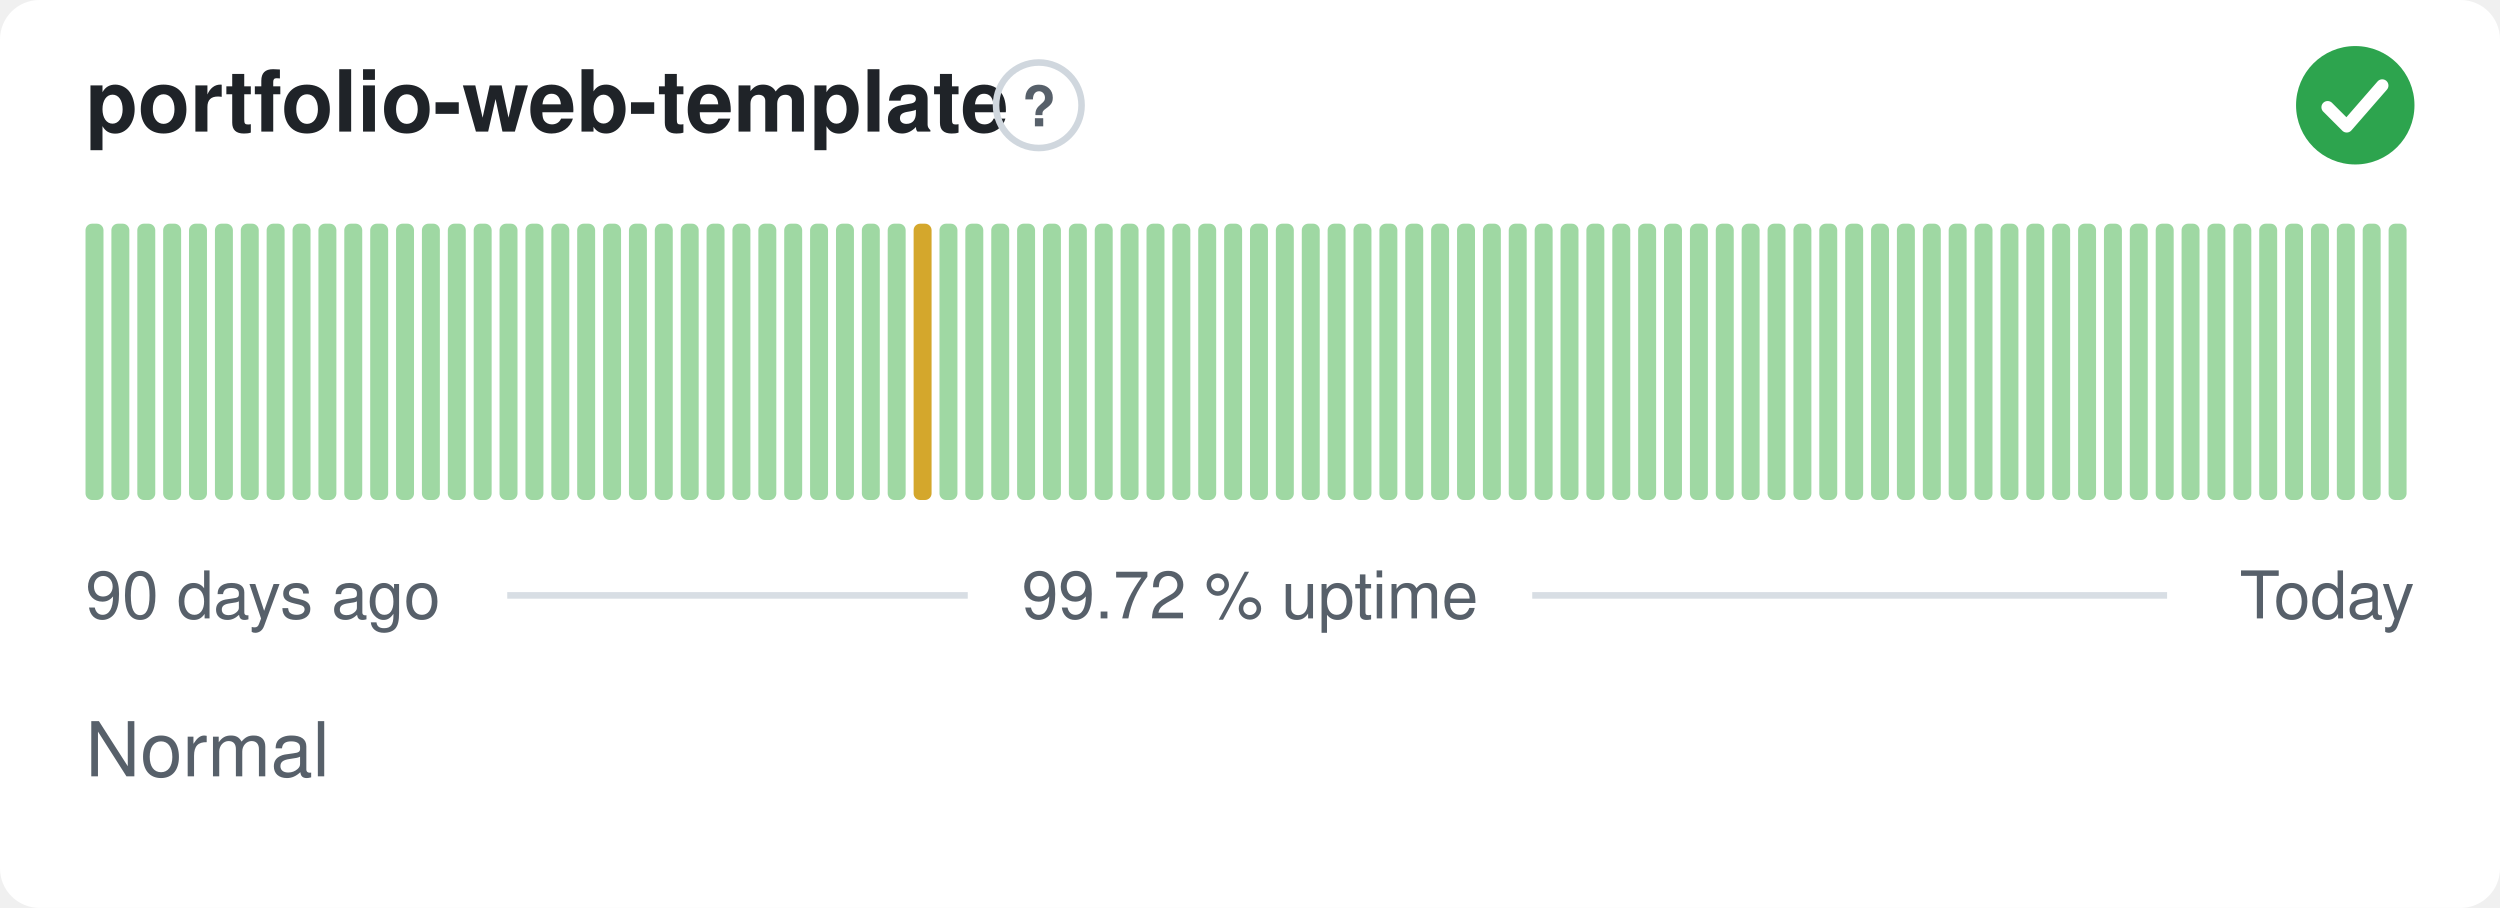
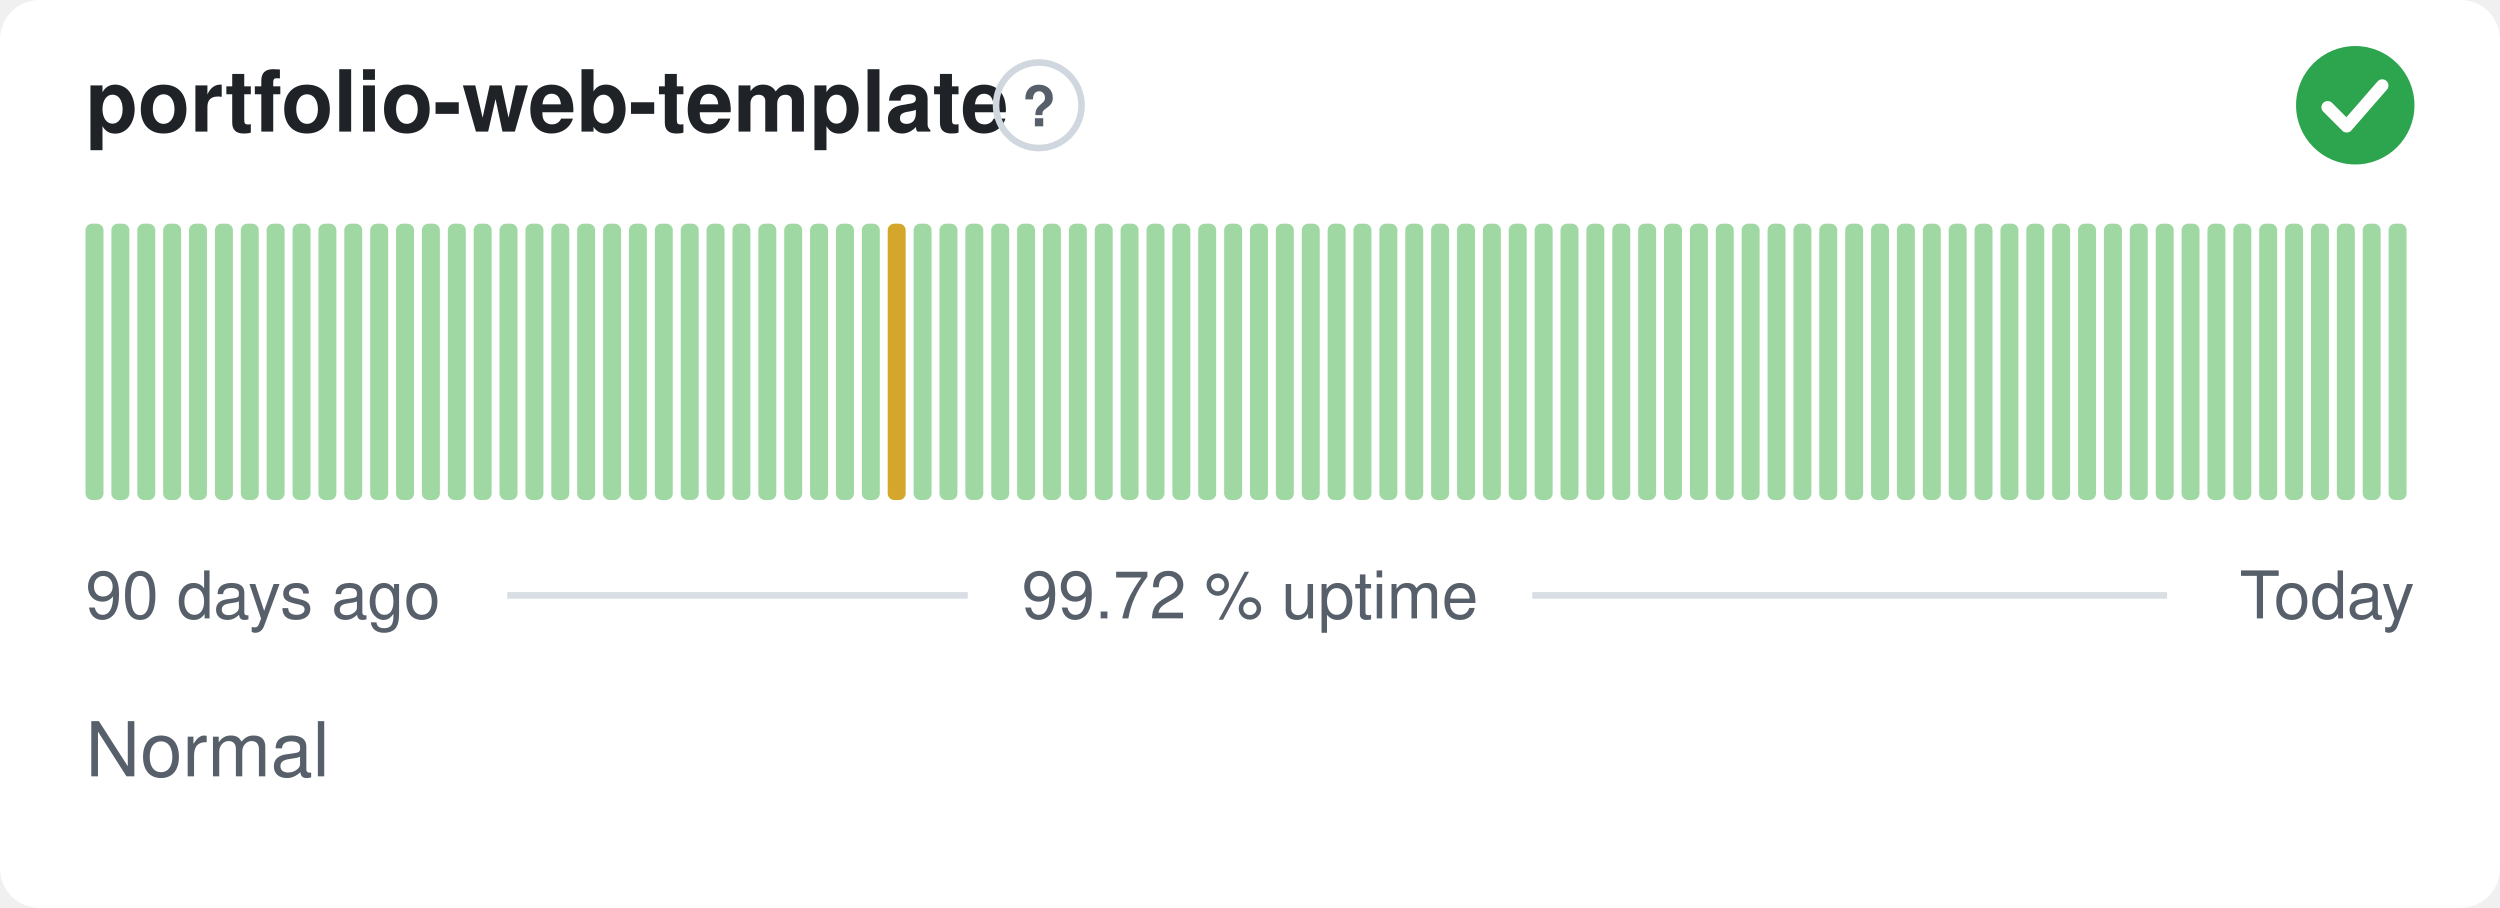
<svg xmlns="http://www.w3.org/2000/svg" width="380" height="138" viewBox="0 0 380 138" role="img" aria-label="portfolio-web-template: Normal, 99.72 % uptime over the last 90 days" font-family="-apple-system,BlinkMacSystemFont,'Segoe UI',Helvetica,Arial,sans-serif">
  <style>
    @media (prefers-color-scheme: dark) {
      .bg { fill: #0d1117 }
      .title { fill: #e6edf3 }
      .muted { fill: #8b949e }
      .hint { stroke: #30363d }
      .rule { stroke: #30363d }
      .nodata { fill: #21262d }
    }
  </style>
  <rect class="bg" width="380" height="138" rx="6" fill="#ffffff" />
  <text class="title" x="13" y="20" font-size="13" font-weight="600" fill="#1f2328">portfolio-web-template</text>
  <circle class="hint" cx="157.9" cy="16" r="6.5" fill="none" stroke="#d0d7de" stroke-width="1" />
  <text class="muted" x="157.9" y="19.2" text-anchor="middle" font-size="8.5" font-weight="700" fill="#57606a">?</text>
  <circle cx="358" cy="16" r="9" fill="#2da44e" />
  <path d="M353.80 16.30l2.90 2.90 5.40 -6.20" fill="none" stroke="#fff" stroke-width="1.89" stroke-linecap="round" stroke-linejoin="round" />
  <rect x="13.00" y="34.00" width="2.73" height="42.00" rx="1" fill="#9fd8a3" />
  <rect x="16.93" y="34.00" width="2.73" height="42.00" rx="1" fill="#9fd8a3" />
  <rect x="20.87" y="34.00" width="2.73" height="42.00" rx="1" fill="#9fd8a3" />
  <rect x="24.80" y="34.00" width="2.73" height="42.00" rx="1" fill="#9fd8a3" />
  <rect x="28.73" y="34.00" width="2.73" height="42.00" rx="1" fill="#9fd8a3" />
  <rect x="32.67" y="34.00" width="2.73" height="42.00" rx="1" fill="#9fd8a3" />
  <rect x="36.60" y="34.00" width="2.73" height="42.00" rx="1" fill="#9fd8a3" />
  <rect x="40.53" y="34.00" width="2.73" height="42.00" rx="1" fill="#9fd8a3" />
  <rect x="44.47" y="34.00" width="2.73" height="42.00" rx="1" fill="#9fd8a3" />
  <rect x="48.40" y="34.00" width="2.73" height="42.00" rx="1" fill="#9fd8a3" />
  <rect x="52.33" y="34.00" width="2.73" height="42.00" rx="1" fill="#9fd8a3" />
  <rect x="56.27" y="34.00" width="2.73" height="42.00" rx="1" fill="#9fd8a3" />
  <rect x="60.20" y="34.00" width="2.73" height="42.00" rx="1" fill="#9fd8a3" />
  <rect x="64.13" y="34.00" width="2.73" height="42.00" rx="1" fill="#9fd8a3" />
  <rect x="68.07" y="34.00" width="2.73" height="42.00" rx="1" fill="#9fd8a3" />
  <rect x="72.00" y="34.00" width="2.73" height="42.00" rx="1" fill="#9fd8a3" />
  <rect x="75.93" y="34.00" width="2.73" height="42.00" rx="1" fill="#9fd8a3" />
  <rect x="79.87" y="34.00" width="2.73" height="42.00" rx="1" fill="#9fd8a3" />
  <rect x="83.80" y="34.00" width="2.73" height="42.00" rx="1" fill="#9fd8a3" />
  <rect x="87.73" y="34.00" width="2.73" height="42.00" rx="1" fill="#9fd8a3" />
  <rect x="91.67" y="34.00" width="2.73" height="42.00" rx="1" fill="#9fd8a3" />
  <rect x="95.60" y="34.00" width="2.73" height="42.00" rx="1" fill="#9fd8a3" />
  <rect x="99.53" y="34.00" width="2.73" height="42.00" rx="1" fill="#9fd8a3" />
  <rect x="103.47" y="34.00" width="2.73" height="42.00" rx="1" fill="#9fd8a3" />
  <rect x="107.40" y="34.00" width="2.73" height="42.00" rx="1" fill="#9fd8a3" />
  <rect x="111.33" y="34.00" width="2.73" height="42.00" rx="1" fill="#9fd8a3" />
  <rect x="115.27" y="34.00" width="2.73" height="42.00" rx="1" fill="#9fd8a3" />
  <rect x="119.20" y="34.00" width="2.73" height="42.00" rx="1" fill="#9fd8a3" />
  <rect x="123.13" y="34.00" width="2.73" height="42.00" rx="1" fill="#9fd8a3" />
  <rect x="127.07" y="34.00" width="2.73" height="42.00" rx="1" fill="#9fd8a3" />
  <rect x="131.00" y="34.00" width="2.73" height="42.00" rx="1" fill="#9fd8a3" />
-   <rect x="134.93" y="34.00" width="2.73" height="42.00" rx="1" fill="#9fd8a3" />
-   <rect x="138.87" y="34.00" width="2.73" height="42.00" rx="1" fill="#d4a72c" />
+   <rect x="134.93" y="34.00" width="2.73" height="42.00" rx="1" fill="#d4a72c" />
+   <rect x="138.87" y="34.00" width="2.73" height="42.00" rx="1" fill="#9fd8a3" />
  <rect x="142.80" y="34.00" width="2.73" height="42.00" rx="1" fill="#9fd8a3" />
  <rect x="146.73" y="34.00" width="2.73" height="42.00" rx="1" fill="#9fd8a3" />
  <rect x="150.67" y="34.00" width="2.73" height="42.00" rx="1" fill="#9fd8a3" />
  <rect x="154.60" y="34.00" width="2.73" height="42.00" rx="1" fill="#9fd8a3" />
  <rect x="158.53" y="34.00" width="2.73" height="42.00" rx="1" fill="#9fd8a3" />
  <rect x="162.47" y="34.00" width="2.73" height="42.00" rx="1" fill="#9fd8a3" />
  <rect x="166.40" y="34.00" width="2.73" height="42.00" rx="1" fill="#9fd8a3" />
  <rect x="170.33" y="34.00" width="2.73" height="42.00" rx="1" fill="#9fd8a3" />
  <rect x="174.27" y="34.00" width="2.73" height="42.00" rx="1" fill="#9fd8a3" />
  <rect x="178.20" y="34.00" width="2.73" height="42.00" rx="1" fill="#9fd8a3" />
  <rect x="182.13" y="34.00" width="2.73" height="42.00" rx="1" fill="#9fd8a3" />
  <rect x="186.07" y="34.00" width="2.73" height="42.00" rx="1" fill="#9fd8a3" />
  <rect x="190.00" y="34.00" width="2.73" height="42.00" rx="1" fill="#9fd8a3" />
  <rect x="193.93" y="34.00" width="2.73" height="42.00" rx="1" fill="#9fd8a3" />
  <rect x="197.87" y="34.00" width="2.73" height="42.00" rx="1" fill="#9fd8a3" />
  <rect x="201.80" y="34.00" width="2.73" height="42.00" rx="1" fill="#9fd8a3" />
  <rect x="205.73" y="34.00" width="2.73" height="42.00" rx="1" fill="#9fd8a3" />
  <rect x="209.67" y="34.00" width="2.73" height="42.00" rx="1" fill="#9fd8a3" />
  <rect x="213.60" y="34.00" width="2.73" height="42.00" rx="1" fill="#9fd8a3" />
  <rect x="217.53" y="34.00" width="2.73" height="42.00" rx="1" fill="#9fd8a3" />
  <rect x="221.47" y="34.00" width="2.73" height="42.00" rx="1" fill="#9fd8a3" />
  <rect x="225.40" y="34.00" width="2.73" height="42.00" rx="1" fill="#9fd8a3" />
  <rect x="229.33" y="34.00" width="2.73" height="42.00" rx="1" fill="#9fd8a3" />
  <rect x="233.27" y="34.00" width="2.73" height="42.00" rx="1" fill="#9fd8a3" />
  <rect x="237.20" y="34.00" width="2.73" height="42.00" rx="1" fill="#9fd8a3" />
  <rect x="241.13" y="34.00" width="2.73" height="42.00" rx="1" fill="#9fd8a3" />
  <rect x="245.07" y="34.00" width="2.73" height="42.00" rx="1" fill="#9fd8a3" />
  <rect x="249.00" y="34.00" width="2.73" height="42.00" rx="1" fill="#9fd8a3" />
  <rect x="252.93" y="34.00" width="2.73" height="42.00" rx="1" fill="#9fd8a3" />
  <rect x="256.87" y="34.00" width="2.73" height="42.00" rx="1" fill="#9fd8a3" />
  <rect x="260.80" y="34.00" width="2.73" height="42.00" rx="1" fill="#9fd8a3" />
  <rect x="264.73" y="34.00" width="2.73" height="42.00" rx="1" fill="#9fd8a3" />
  <rect x="268.67" y="34.00" width="2.73" height="42.00" rx="1" fill="#9fd8a3" />
  <rect x="272.60" y="34.00" width="2.73" height="42.00" rx="1" fill="#9fd8a3" />
  <rect x="276.53" y="34.00" width="2.73" height="42.00" rx="1" fill="#9fd8a3" />
  <rect x="280.47" y="34.00" width="2.73" height="42.00" rx="1" fill="#9fd8a3" />
  <rect x="284.40" y="34.00" width="2.73" height="42.00" rx="1" fill="#9fd8a3" />
  <rect x="288.33" y="34.00" width="2.73" height="42.00" rx="1" fill="#9fd8a3" />
  <rect x="292.27" y="34.00" width="2.73" height="42.00" rx="1" fill="#9fd8a3" />
  <rect x="296.20" y="34.00" width="2.73" height="42.00" rx="1" fill="#9fd8a3" />
  <rect x="300.13" y="34.00" width="2.73" height="42.00" rx="1" fill="#9fd8a3" />
  <rect x="304.07" y="34.00" width="2.73" height="42.00" rx="1" fill="#9fd8a3" />
  <rect x="308.00" y="34.00" width="2.73" height="42.00" rx="1" fill="#9fd8a3" />
  <rect x="311.93" y="34.00" width="2.73" height="42.00" rx="1" fill="#9fd8a3" />
  <rect x="315.87" y="34.00" width="2.73" height="42.00" rx="1" fill="#9fd8a3" />
  <rect x="319.80" y="34.00" width="2.73" height="42.00" rx="1" fill="#9fd8a3" />
  <rect x="323.73" y="34.00" width="2.73" height="42.00" rx="1" fill="#9fd8a3" />
  <rect x="327.67" y="34.00" width="2.73" height="42.00" rx="1" fill="#9fd8a3" />
  <rect x="331.60" y="34.00" width="2.73" height="42.00" rx="1" fill="#9fd8a3" />
  <rect x="335.53" y="34.00" width="2.73" height="42.00" rx="1" fill="#9fd8a3" />
  <rect x="339.47" y="34.00" width="2.73" height="42.00" rx="1" fill="#9fd8a3" />
  <rect x="343.40" y="34.00" width="2.73" height="42.00" rx="1" fill="#9fd8a3" />
  <rect x="347.33" y="34.00" width="2.73" height="42.00" rx="1" fill="#9fd8a3" />
  <rect x="351.27" y="34.00" width="2.73" height="42.00" rx="1" fill="#9fd8a3" />
  <rect x="355.20" y="34.00" width="2.73" height="42.00" rx="1" fill="#9fd8a3" />
  <rect x="359.13" y="34.00" width="2.73" height="42.00" rx="1" fill="#9fd8a3" />
  <rect x="363.07" y="34.00" width="2.73" height="42.00" rx="1" fill="#9fd8a3" />
  <text class="muted" x="13" y="94" font-size="10" fill="#57606a">90 days ago</text>
  <text class="muted" x="190" y="94" text-anchor="middle" font-size="10" fill="#57606a">99.72 % uptime</text>
  <text class="muted" x="367" y="94" text-anchor="end" font-size="10" fill="#57606a">Today</text>
  <line class="rule" x1="77.1" y1="90.5" x2="147.1" y2="90.5" stroke="#d8dee4" stroke-width="1" />
  <line class="rule" x1="232.9" y1="90.5" x2="329.4" y2="90.5" stroke="#d8dee4" stroke-width="1" />
  <text class="muted" x="13" y="118" font-size="11.5" fill="#57606a">Normal</text>
</svg>
